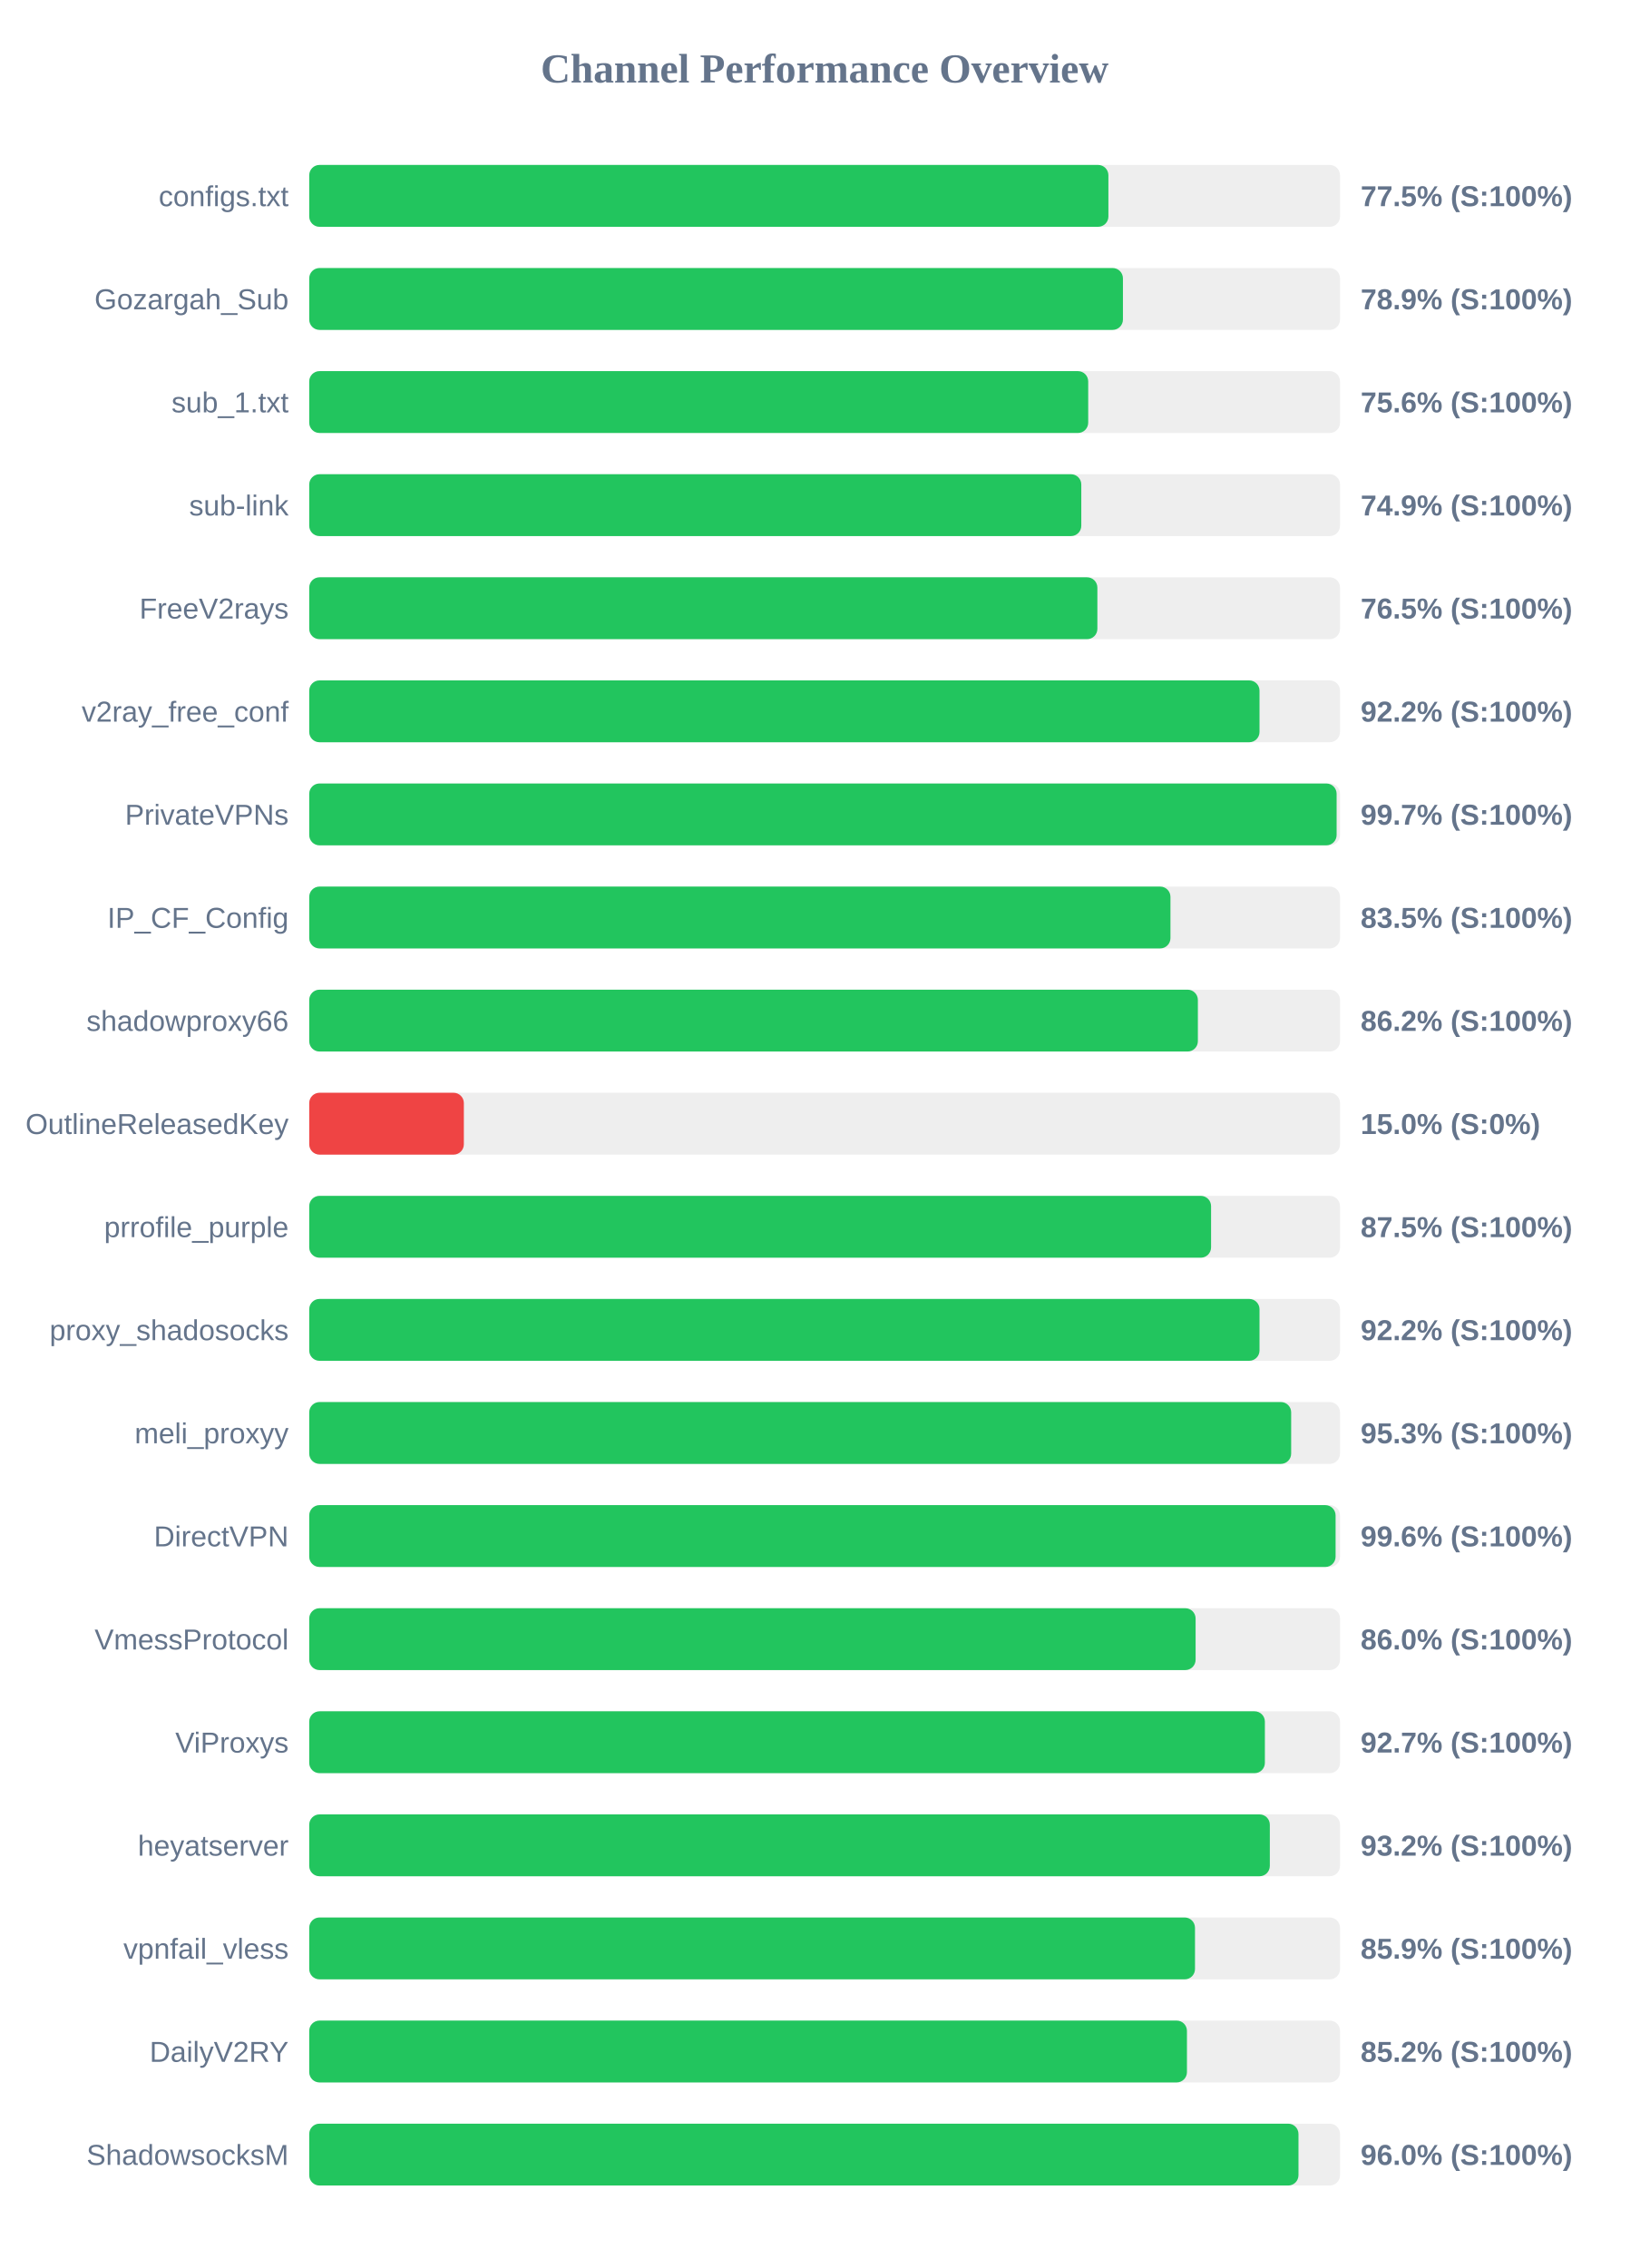
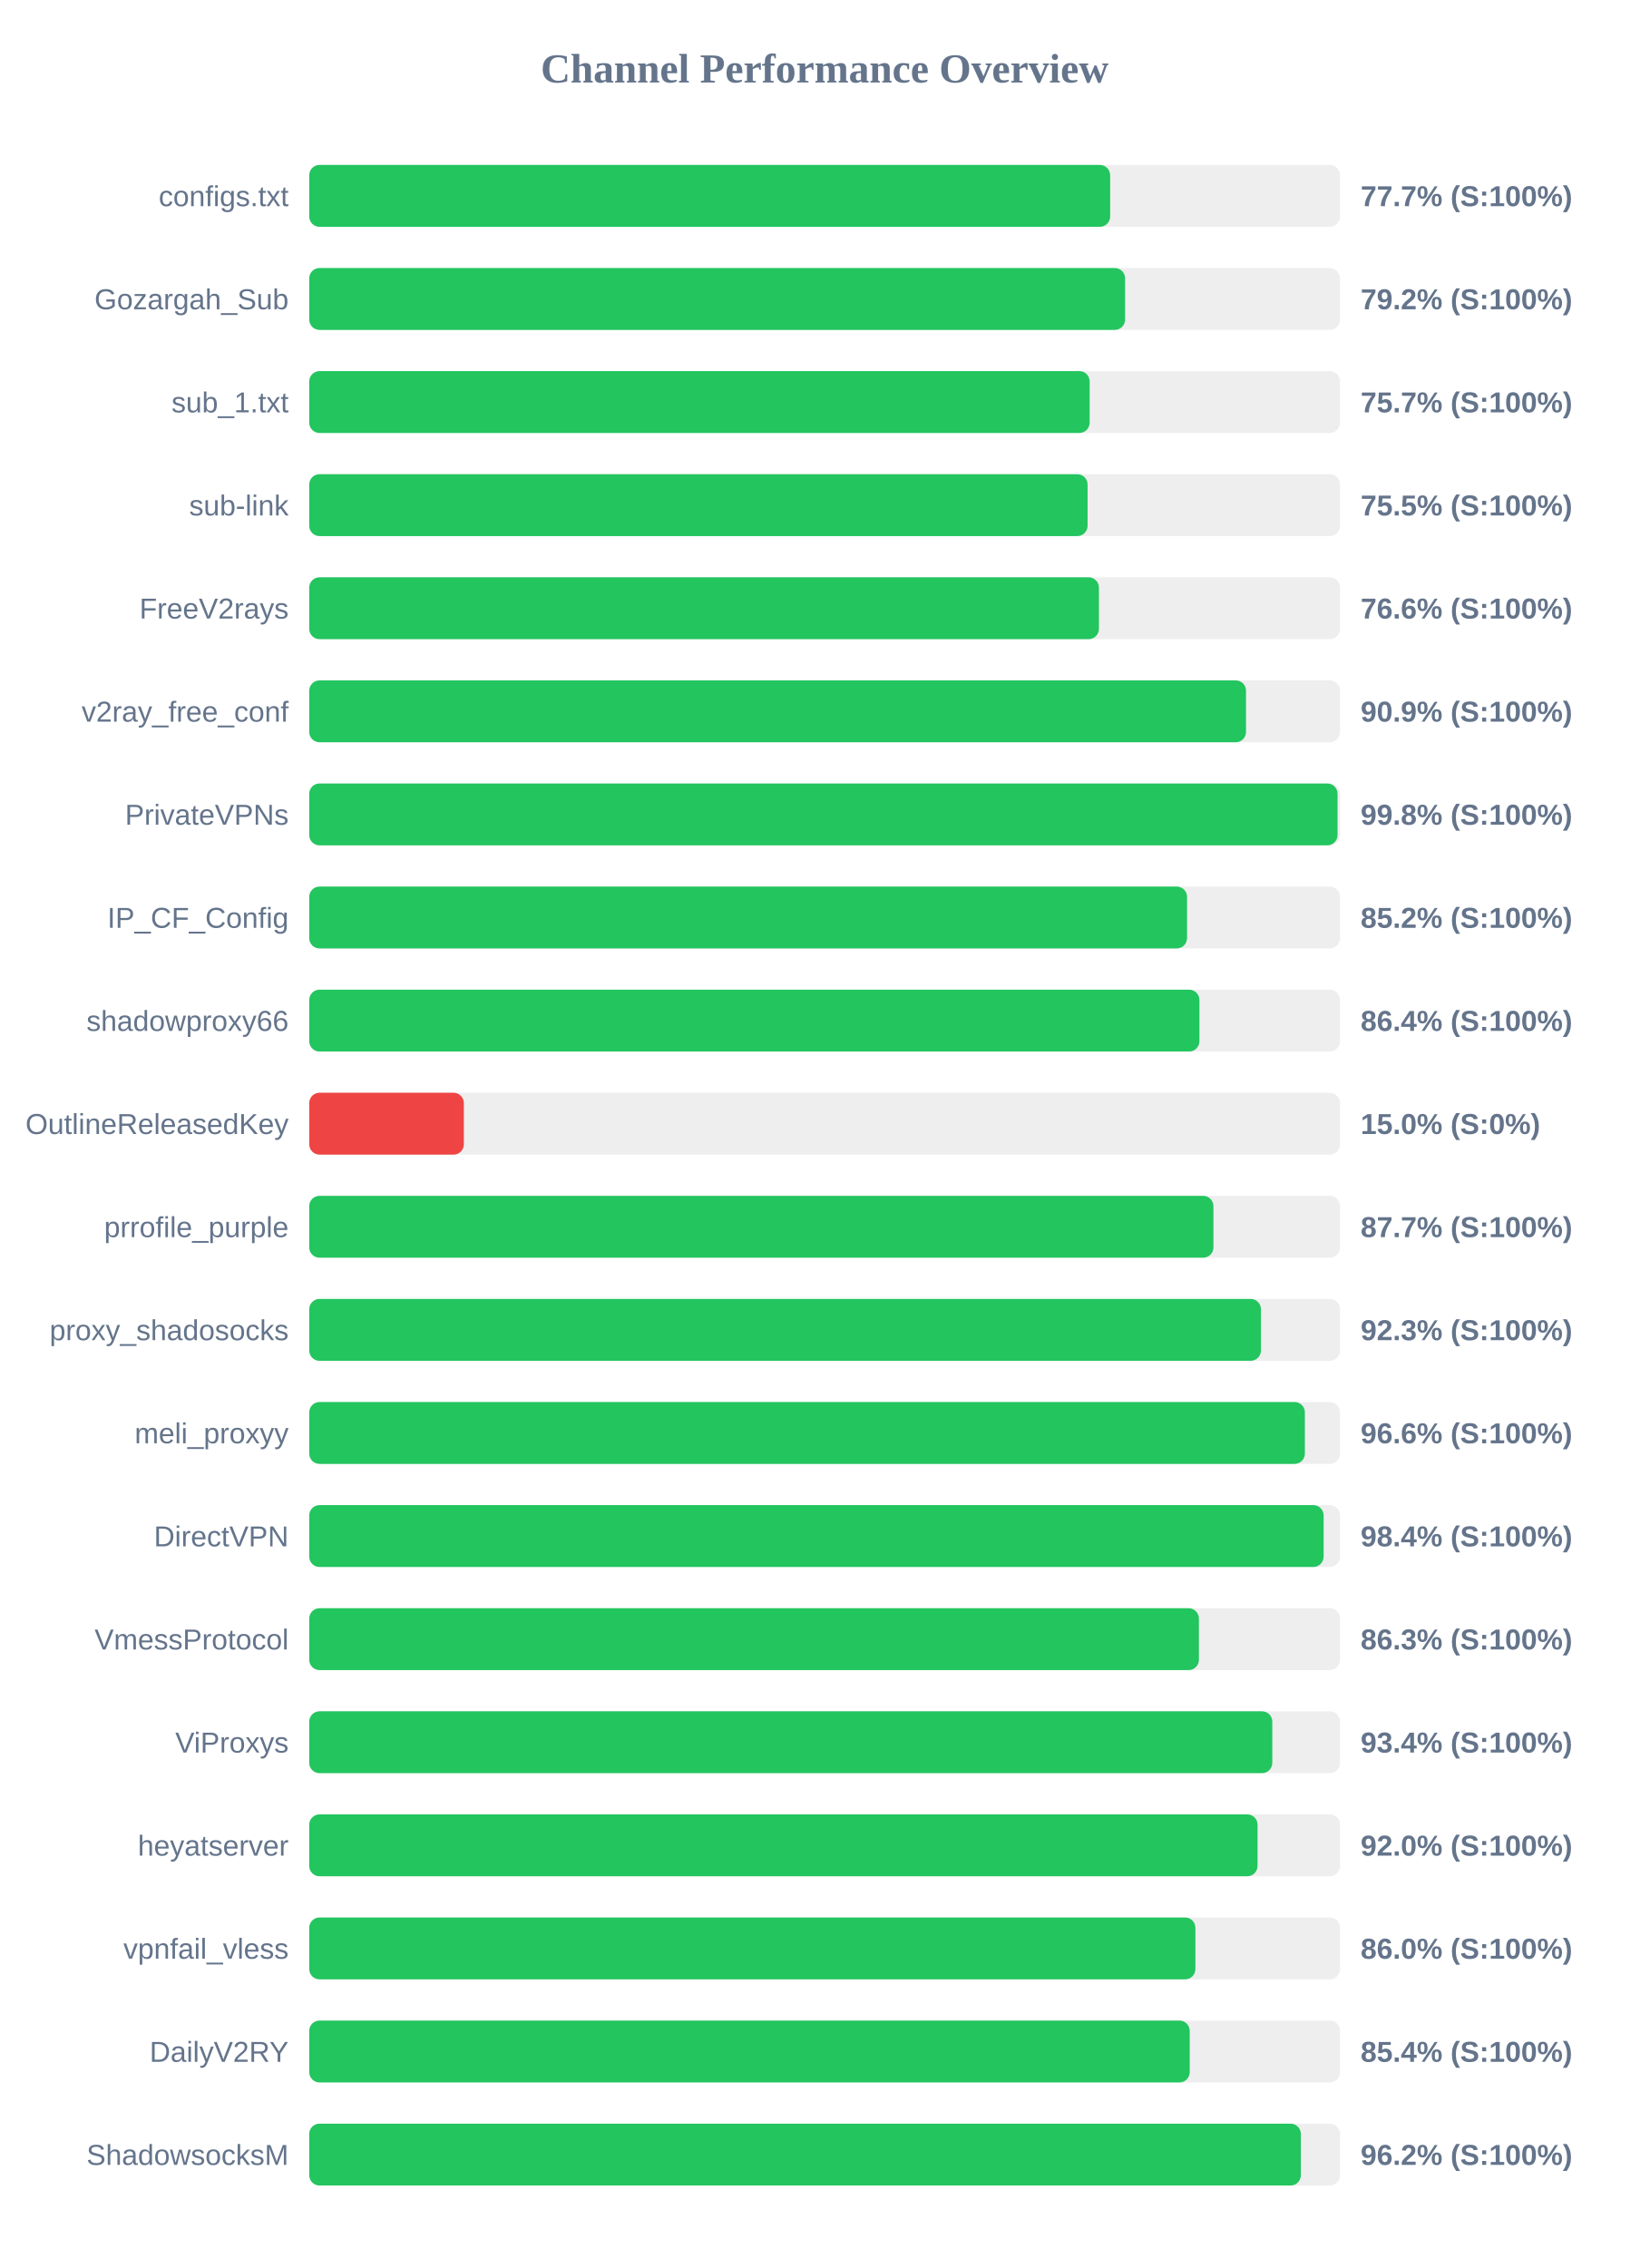
<svg xmlns="http://www.w3.org/2000/svg" width="800" height="1100" version="1.1">
  <style>
        .row { font: 14px Arial; fill: #64748b; }
        .score { font: bold 14px Arial; fill: #64748b; }
    </style>
  <text x="400" y="40" text-anchor="middle" font-size="20px" font-weight="bold" fill="#64748b">Channel Performance Overview</text>
  <rect x="150" y="80" width="500" height="30" fill="#eee" rx="5" />
-   <rect x="150" y="80" width="387.65" height="30" fill="#22c55e" rx="5" />
+   <rect x="150" y="80" width="388.5" height="30" fill="#22c55e" rx="5" />
  <text x="140" y="100" text-anchor="end" class="row">configs.txt</text>
-   <text x="660" y="100" text-anchor="start" class="score">77.5% (S:100%)</text>
+   <text x="660" y="100" text-anchor="start" class="score">77.7% (S:100%)</text>
  <rect x="150" y="130" width="500" height="30" fill="#eee" rx="5" />
-   <rect x="150" y="130" width="394.7" height="30" fill="#22c55e" rx="5" />
+   <rect x="150" y="130" width="395.75" height="30" fill="#22c55e" rx="5" />
  <text x="140" y="150" text-anchor="end" class="row">Gozargah_Sub</text>
-   <text x="660" y="150" text-anchor="start" class="score">78.9% (S:100%)</text>
+   <text x="660" y="150" text-anchor="start" class="score">79.2% (S:100%)</text>
  <rect x="150" y="180" width="500" height="30" fill="#eee" rx="5" />
-   <rect x="150" y="180" width="377.85" height="30" fill="#22c55e" rx="5" />
+   <rect x="150" y="180" width="378.55" height="30" fill="#22c55e" rx="5" />
  <text x="140" y="200" text-anchor="end" class="row">sub_1.txt</text>
-   <text x="660" y="200" text-anchor="start" class="score">75.6% (S:100%)</text>
+   <text x="660" y="200" text-anchor="start" class="score">75.7% (S:100%)</text>
  <rect x="150" y="230" width="500" height="30" fill="#eee" rx="5" />
-   <rect x="150" y="230" width="374.5" height="30" fill="#22c55e" rx="5" />
+   <rect x="150" y="230" width="377.55" height="30" fill="#22c55e" rx="5" />
  <text x="140" y="250" text-anchor="end" class="row">sub-link</text>
-   <text x="660" y="250" text-anchor="start" class="score">74.9% (S:100%)</text>
+   <text x="660" y="250" text-anchor="start" class="score">75.5% (S:100%)</text>
  <rect x="150" y="280" width="500" height="30" fill="#eee" rx="5" />
-   <rect x="150" y="280" width="382.3" height="30" fill="#22c55e" rx="5" />
+   <rect x="150" y="280" width="383.05" height="30" fill="#22c55e" rx="5" />
  <text x="140" y="300" text-anchor="end" class="row">FreeV2rays</text>
-   <text x="660" y="300" text-anchor="start" class="score">76.5% (S:100%)</text>
+   <text x="660" y="300" text-anchor="start" class="score">76.6% (S:100%)</text>
  <rect x="150" y="330" width="500" height="30" fill="#eee" rx="5" />
-   <rect x="150" y="330" width="460.95" height="30" fill="#22c55e" rx="5" />
+   <rect x="150" y="330" width="454.4" height="30" fill="#22c55e" rx="5" />
  <text x="140" y="350" text-anchor="end" class="row">v2ray_free_conf</text>
-   <text x="660" y="350" text-anchor="start" class="score">92.2% (S:100%)</text>
+   <text x="660" y="350" text-anchor="start" class="score">90.9% (S:100%)</text>
  <rect x="150" y="380" width="500" height="30" fill="#eee" rx="5" />
-   <rect x="150" y="380" width="498.35" height="30" fill="#22c55e" rx="5" />
+   <rect x="150" y="380" width="498.8" height="30" fill="#22c55e" rx="5" />
  <text x="140" y="400" text-anchor="end" class="row">PrivateVPNs</text>
-   <text x="660" y="400" text-anchor="start" class="score">99.7% (S:100%)</text>
+   <text x="660" y="400" text-anchor="start" class="score">99.8% (S:100%)</text>
  <rect x="150" y="430" width="500" height="30" fill="#eee" rx="5" />
-   <rect x="150" y="430" width="417.75" height="30" fill="#22c55e" rx="5" />
+   <rect x="150" y="430" width="425.8" height="30" fill="#22c55e" rx="5" />
  <text x="140" y="450" text-anchor="end" class="row">IP_CF_Config</text>
-   <text x="660" y="450" text-anchor="start" class="score">83.5% (S:100%)</text>
+   <text x="660" y="450" text-anchor="start" class="score">85.2% (S:100%)</text>
  <rect x="150" y="480" width="500" height="30" fill="#eee" rx="5" />
-   <rect x="150" y="480" width="431.05" height="30" fill="#22c55e" rx="5" />
+   <rect x="150" y="480" width="431.8" height="30" fill="#22c55e" rx="5" />
  <text x="140" y="500" text-anchor="end" class="row">shadowproxy66</text>
-   <text x="660" y="500" text-anchor="start" class="score">86.2% (S:100%)</text>
+   <text x="660" y="500" text-anchor="start" class="score">86.4% (S:100%)</text>
  <rect x="150" y="530" width="500" height="30" fill="#eee" rx="5" />
  <rect x="150" y="530" width="75.0" height="30" fill="#ef4444" rx="5" />
  <text x="140" y="550" text-anchor="end" class="row">OutlineReleasedKey</text>
  <text x="660" y="550" text-anchor="start" class="score">15.0% (S:0%)</text>
  <rect x="150" y="580" width="500" height="30" fill="#eee" rx="5" />
-   <rect x="150" y="580" width="437.45" height="30" fill="#22c55e" rx="5" />
+   <rect x="150" y="580" width="438.6" height="30" fill="#22c55e" rx="5" />
  <text x="140" y="600" text-anchor="end" class="row">prrofile_purple</text>
-   <text x="660" y="600" text-anchor="start" class="score">87.5% (S:100%)</text>
+   <text x="660" y="600" text-anchor="start" class="score">87.7% (S:100%)</text>
  <rect x="150" y="630" width="500" height="30" fill="#eee" rx="5" />
-   <rect x="150" y="630" width="460.95" height="30" fill="#22c55e" rx="5" />
+   <rect x="150" y="630" width="461.65" height="30" fill="#22c55e" rx="5" />
  <text x="140" y="650" text-anchor="end" class="row">proxy_shadosocks</text>
-   <text x="660" y="650" text-anchor="start" class="score">92.2% (S:100%)</text>
+   <text x="660" y="650" text-anchor="start" class="score">92.3% (S:100%)</text>
  <rect x="150" y="680" width="500" height="30" fill="#eee" rx="5" />
-   <rect x="150" y="680" width="476.3" height="30" fill="#22c55e" rx="5" />
+   <rect x="150" y="680" width="482.95" height="30" fill="#22c55e" rx="5" />
  <text x="140" y="700" text-anchor="end" class="row">meli_proxyy</text>
-   <text x="660" y="700" text-anchor="start" class="score">95.3% (S:100%)</text>
+   <text x="660" y="700" text-anchor="start" class="score">96.6% (S:100%)</text>
  <rect x="150" y="730" width="500" height="30" fill="#eee" rx="5" />
-   <rect x="150" y="730" width="497.85" height="30" fill="#22c55e" rx="5" />
+   <rect x="150" y="730" width="492.05" height="30" fill="#22c55e" rx="5" />
  <text x="140" y="750" text-anchor="end" class="row">DirectVPN</text>
-   <text x="660" y="750" text-anchor="start" class="score">99.6% (S:100%)</text>
+   <text x="660" y="750" text-anchor="start" class="score">98.4% (S:100%)</text>
  <rect x="150" y="780" width="500" height="30" fill="#eee" rx="5" />
-   <rect x="150" y="780" width="429.95" height="30" fill="#22c55e" rx="5" />
+   <rect x="150" y="780" width="431.55" height="30" fill="#22c55e" rx="5" />
  <text x="140" y="800" text-anchor="end" class="row">VmessProtocol</text>
-   <text x="660" y="800" text-anchor="start" class="score">86.0% (S:100%)</text>
+   <text x="660" y="800" text-anchor="start" class="score">86.3% (S:100%)</text>
  <rect x="150" y="830" width="500" height="30" fill="#eee" rx="5" />
-   <rect x="150" y="830" width="463.55" height="30" fill="#22c55e" rx="5" />
+   <rect x="150" y="830" width="467.15" height="30" fill="#22c55e" rx="5" />
  <text x="140" y="850" text-anchor="end" class="row">ViProxys</text>
-   <text x="660" y="850" text-anchor="start" class="score">92.7% (S:100%)</text>
+   <text x="660" y="850" text-anchor="start" class="score">93.4% (S:100%)</text>
  <rect x="150" y="880" width="500" height="30" fill="#eee" rx="5" />
-   <rect x="150" y="880" width="465.95" height="30" fill="#22c55e" rx="5" />
+   <rect x="150" y="880" width="460.0" height="30" fill="#22c55e" rx="5" />
  <text x="140" y="900" text-anchor="end" class="row">heyatserver</text>
-   <text x="660" y="900" text-anchor="start" class="score">93.2% (S:100%)</text>
+   <text x="660" y="900" text-anchor="start" class="score">92.0% (S:100%)</text>
  <rect x="150" y="930" width="500" height="30" fill="#eee" rx="5" />
-   <rect x="150" y="930" width="429.65" height="30" fill="#22c55e" rx="5" />
+   <rect x="150" y="930" width="429.85" height="30" fill="#22c55e" rx="5" />
  <text x="140" y="950" text-anchor="end" class="row">vpnfail_vless</text>
-   <text x="660" y="950" text-anchor="start" class="score">85.9% (S:100%)</text>
+   <text x="660" y="950" text-anchor="start" class="score">86.0% (S:100%)</text>
  <rect x="150" y="980" width="500" height="30" fill="#eee" rx="5" />
-   <rect x="150" y="980" width="425.75" height="30" fill="#22c55e" rx="5" />
+   <rect x="150" y="980" width="427.1" height="30" fill="#22c55e" rx="5" />
  <text x="140" y="1000" text-anchor="end" class="row">DailyV2RY</text>
-   <text x="660" y="1000" text-anchor="start" class="score">85.2% (S:100%)</text>
+   <text x="660" y="1000" text-anchor="start" class="score">85.4% (S:100%)</text>
  <rect x="150" y="1030" width="500" height="30" fill="#eee" rx="5" />
-   <rect x="150" y="1030" width="479.85" height="30" fill="#22c55e" rx="5" />
+   <rect x="150" y="1030" width="481.0" height="30" fill="#22c55e" rx="5" />
  <text x="140" y="1050" text-anchor="end" class="row">ShadowsocksM</text>
-   <text x="660" y="1050" text-anchor="start" class="score">96.0% (S:100%)</text>
+   <text x="660" y="1050" text-anchor="start" class="score">96.2% (S:100%)</text>
</svg>
